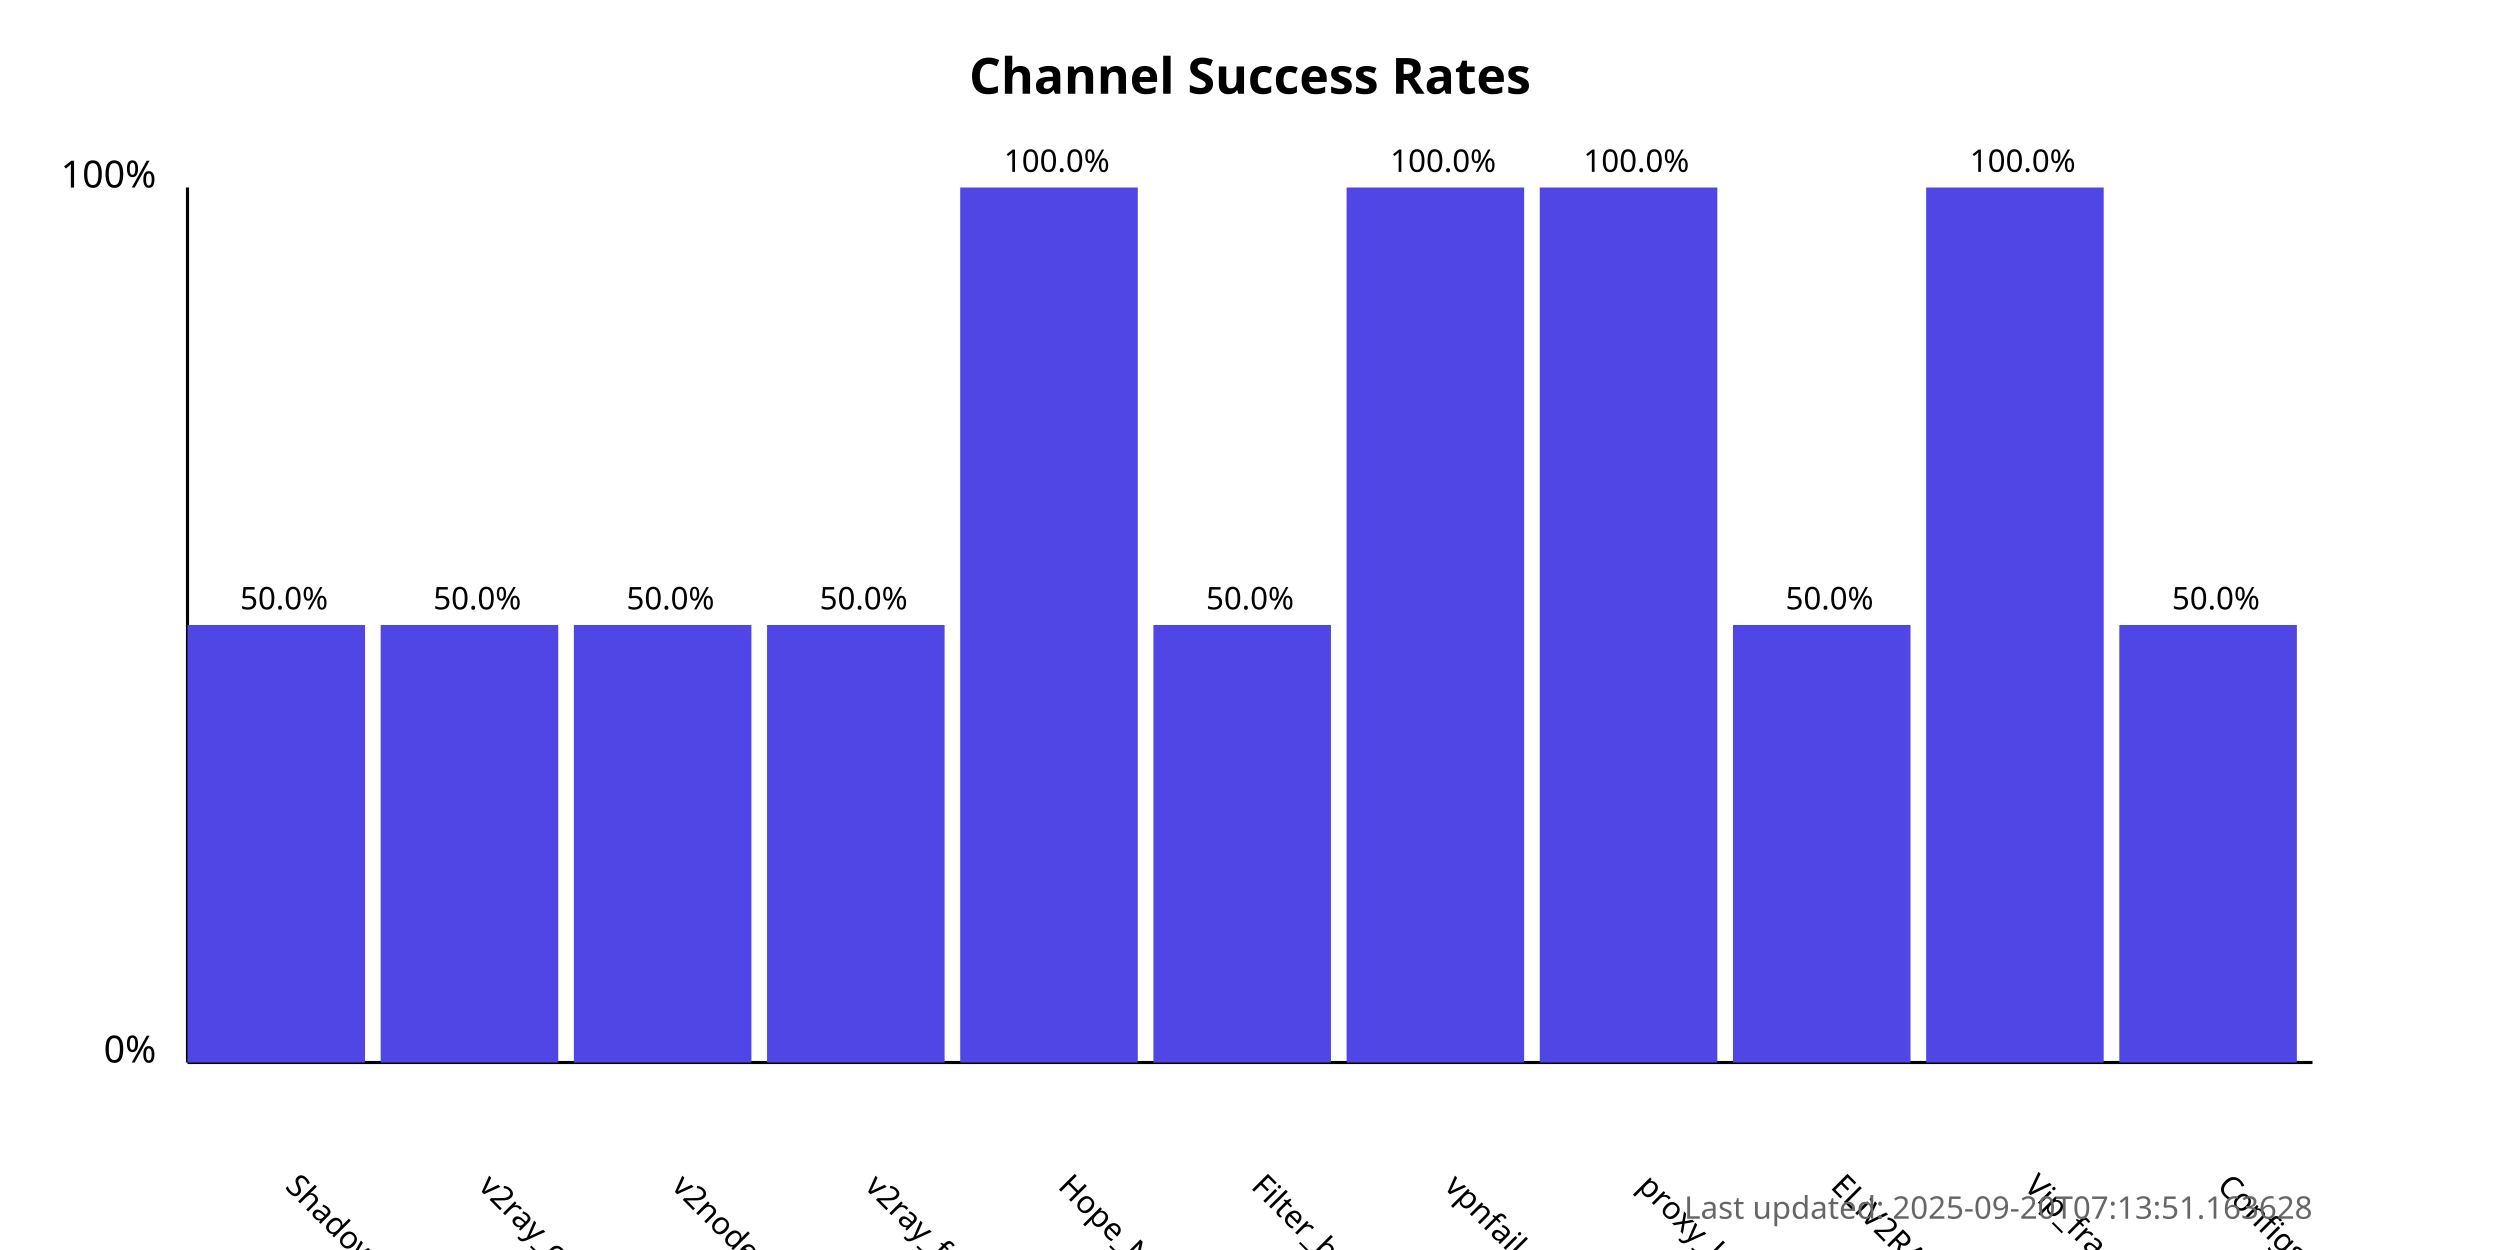
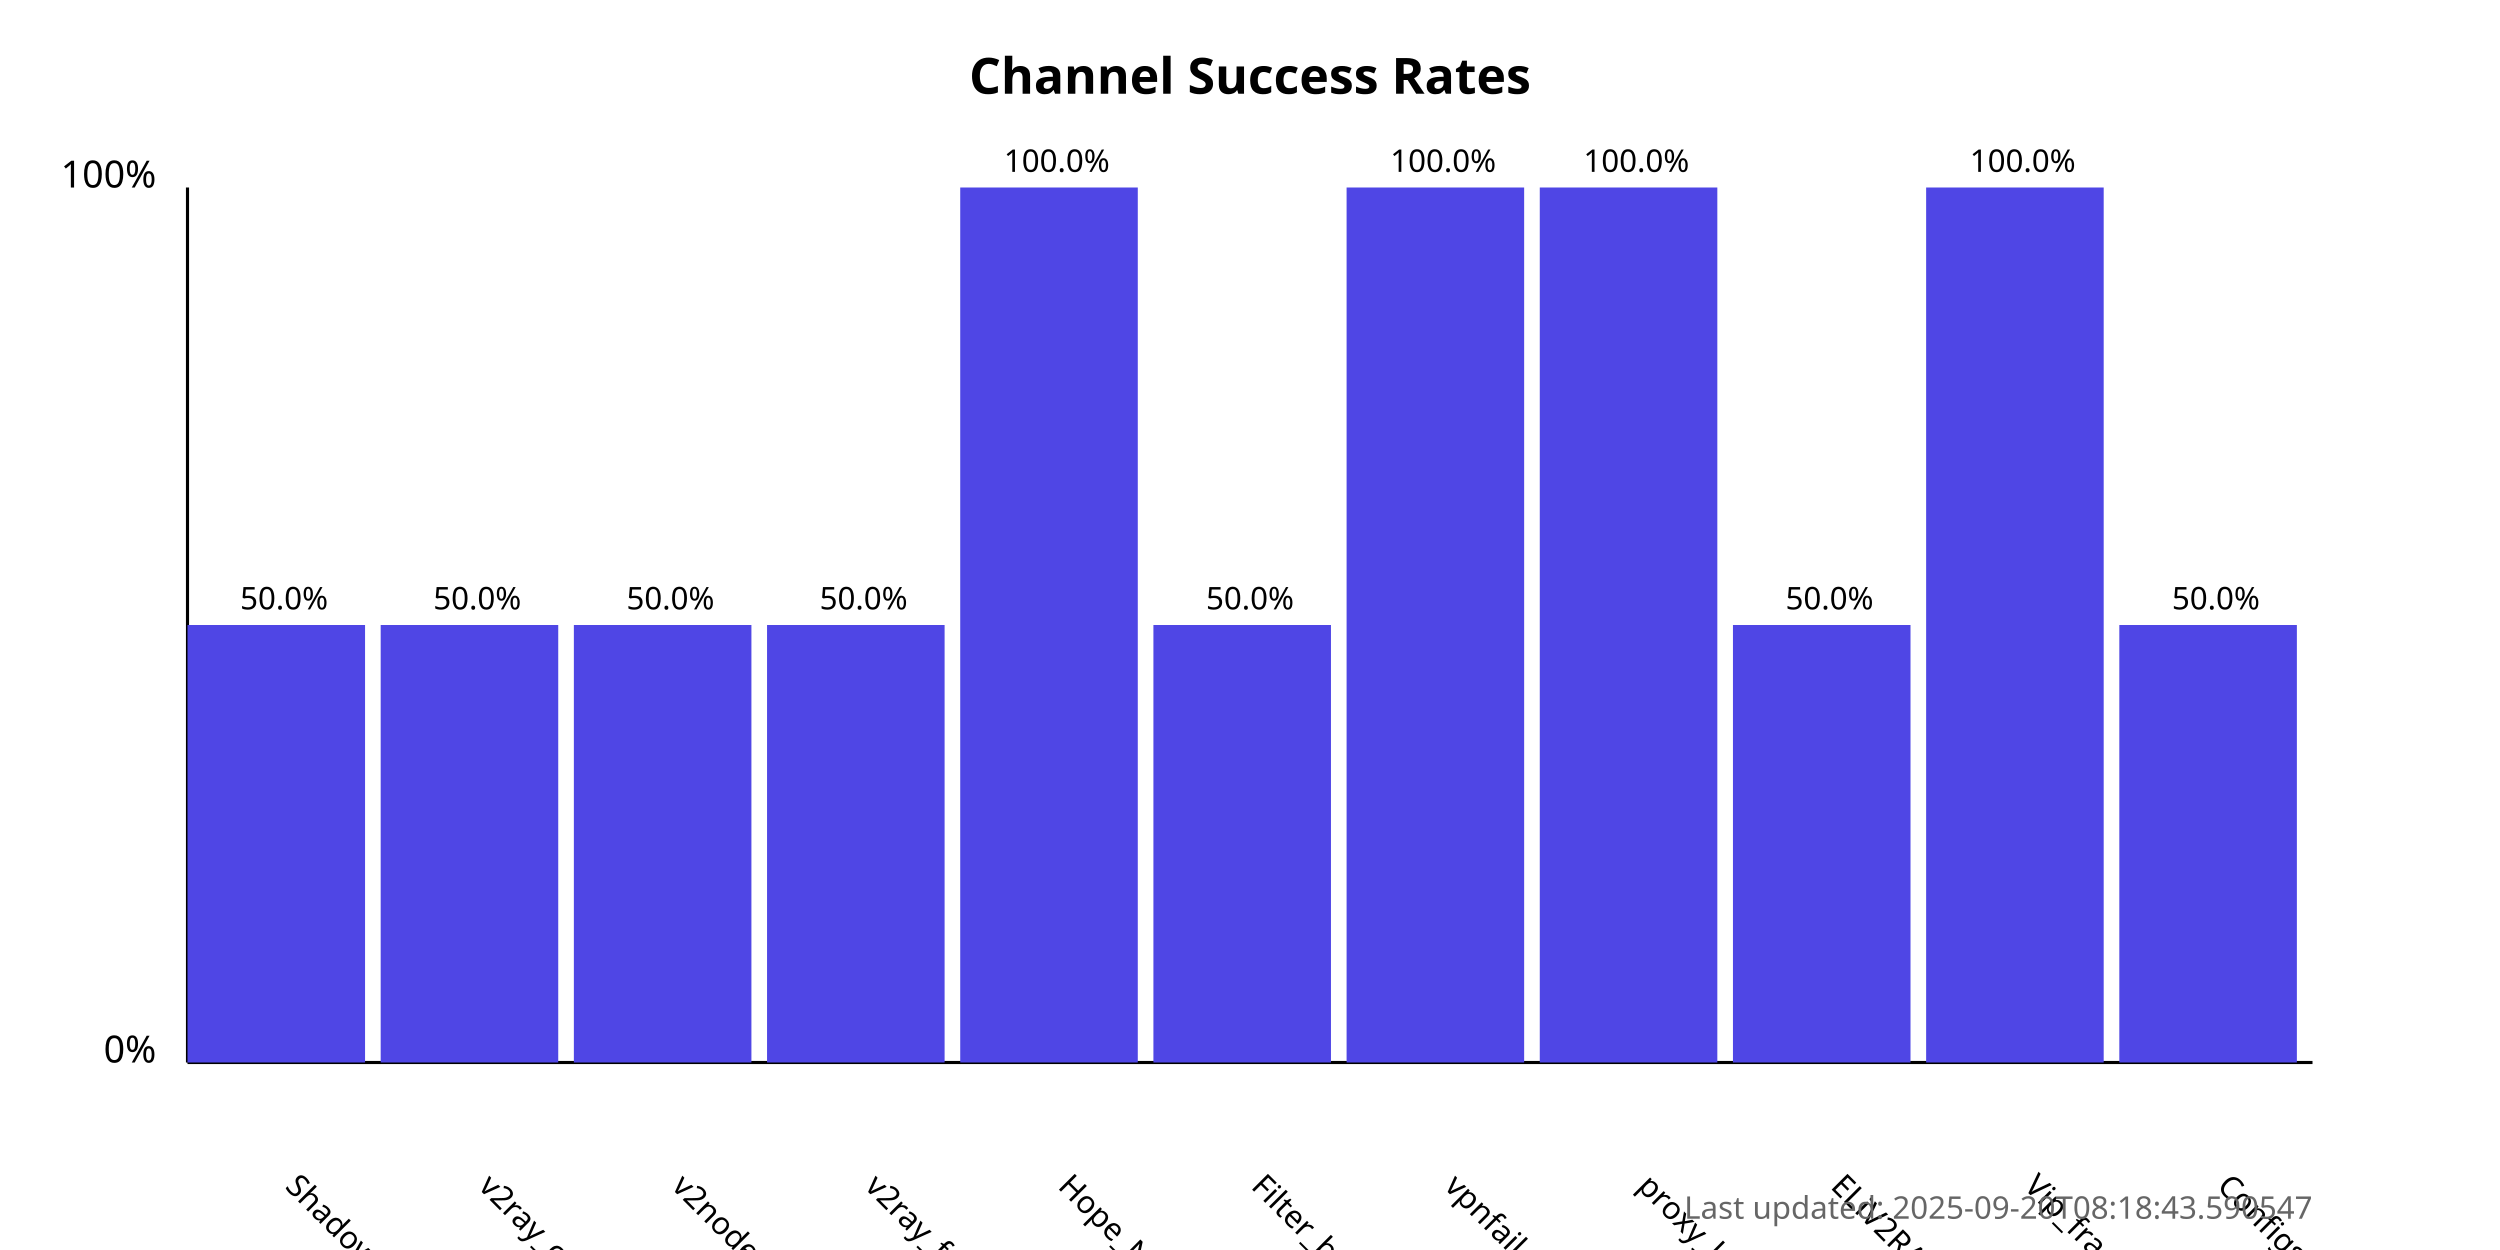
<svg xmlns="http://www.w3.org/2000/svg" width="800" height="400">
  <style>
            .chart-title { font: bold 16px sans-serif; }
            .axis-label { font: 12px sans-serif; }
            .tick-label { font: 10px sans-serif; }
            .bar { fill: #4f46e5; }
            .bar:hover { fill: #6366f1; }
            .timestamp { font: 10px sans-serif; fill: #666; }
        </style>
  <text x="400.0" y="30" text-anchor="middle" class="chart-title">
            Channel Success Rates
        </text>
  <line x1="60" y1="340" x2="60" y2="60" stroke="black" stroke-width="1" />
  <line x1="60" y1="340" x2="740" y2="340" stroke="black" stroke-width="1" />
  <text x="50" y="340" text-anchor="end" class="axis-label">0%</text>
  <text x="50" y="60" text-anchor="end" class="axis-label">100%</text>
  <g>
    <rect x="60" y="200.0" width="56.818" height="140.0" class="bar" />
    <text x="90.909" y="380" transform="rotate(45, 90.90909, 380)" text-anchor="start" class="tick-label">
                ShadowProxy66
            </text>
    <text x="90.909" y="195.0" text-anchor="middle" class="tick-label">
                50.0%
            </text>
  </g>
  <g>
    <rect x="121.818" y="200.0" width="56.818" height="140.0" class="bar" />
    <text x="152.727" y="380" transform="rotate(45, 152.7273, 380)" text-anchor="start" class="tick-label">
                v2ray_configs_pool
            </text>
    <text x="152.727" y="195.0" text-anchor="middle" class="tick-label">
                50.0%
            </text>
  </g>
  <g>
    <rect x="183.636" y="200.0" width="56.818" height="140.0" class="bar" />
    <text x="214.545" y="380" transform="rotate(45, 214.5455, 380)" text-anchor="start" class="tick-label">
                v2nodes
            </text>
    <text x="214.545" y="195.0" text-anchor="middle" class="tick-label">
                50.0%
            </text>
  </g>
  <g>
    <rect x="245.455" y="200.0" width="56.818" height="140.0" class="bar" />
    <text x="276.364" y="380" transform="rotate(45, 276.3636, 380)" text-anchor="start" class="tick-label">
                v2ray_free_conf
            </text>
    <text x="276.364" y="195.0" text-anchor="middle" class="tick-label">
                50.0%
            </text>
  </g>
  <g>
    <rect x="307.273" y="60.0" width="56.818" height="280.0" class="bar" />
    <text x="338.182" y="380" transform="rotate(45, 338.1818, 380)" text-anchor="start" class="tick-label">
                Hope_Net
            </text>
    <text x="338.182" y="55.0" text-anchor="middle" class="tick-label">
                100.0%
            </text>
  </g>
  <g>
    <rect x="369.091" y="200.0" width="56.818" height="140.0" class="bar" />
    <text x="400.0" y="380" transform="rotate(45, 400.0, 380)" text-anchor="start" class="tick-label">
                Filter_breaker
            </text>
    <text x="400.0" y="195.0" text-anchor="middle" class="tick-label">
                50.0%
            </text>
  </g>
  <g>
    <rect x="430.909" y="60.0" width="56.818" height="280.0" class="bar" />
    <text x="461.818" y="380" transform="rotate(45, 461.8182, 380)" text-anchor="start" class="tick-label">
                vpnfail_vless
            </text>
    <text x="461.818" y="55.0" text-anchor="middle" class="tick-label">
                100.0%
            </text>
  </g>
  <g>
    <rect x="492.727" y="60.0" width="56.818" height="280.0" class="bar" />
    <text x="523.636" y="380" transform="rotate(45, 523.6364, 380)" text-anchor="start" class="tick-label">
                proxy_kafee
            </text>
    <text x="523.636" y="55.0" text-anchor="middle" class="tick-label">
                100.0%
            </text>
  </g>
  <g>
    <rect x="554.545" y="200.0" width="56.818" height="140.0" class="bar" />
    <text x="585.455" y="380" transform="rotate(45, 585.4545, 380)" text-anchor="start" class="tick-label">
                ELiV2RAY
            </text>
    <text x="585.455" y="195.0" text-anchor="middle" class="tick-label">
                50.0%
            </text>
  </g>
  <g>
    <rect x="616.364" y="60.0" width="56.818" height="280.0" class="bar" />
    <text x="647.273" y="380" transform="rotate(45, 647.2727, 380)" text-anchor="start" class="tick-label">
                Vip_fragment_v2ray
            </text>
    <text x="647.273" y="55.0" text-anchor="middle" class="tick-label">
                100.0%
            </text>
  </g>
  <g>
    <rect x="678.182" y="200.0" width="56.818" height="140.0" class="bar" />
    <text x="709.091" y="380" transform="rotate(45, 709.0909, 380)" text-anchor="start" class="tick-label">
                ConfigsHubPlus
            </text>
    <text x="709.091" y="195.0" text-anchor="middle" class="tick-label">
                50.0%
            </text>
  </g>
  <text x="740" y="390" text-anchor="end" class="timestamp">
-             Last updated: 2025-09-20T07:13:51.163628
+             Last updated: 2025-09-20T08:18:43.590547
        </text>
</svg>
